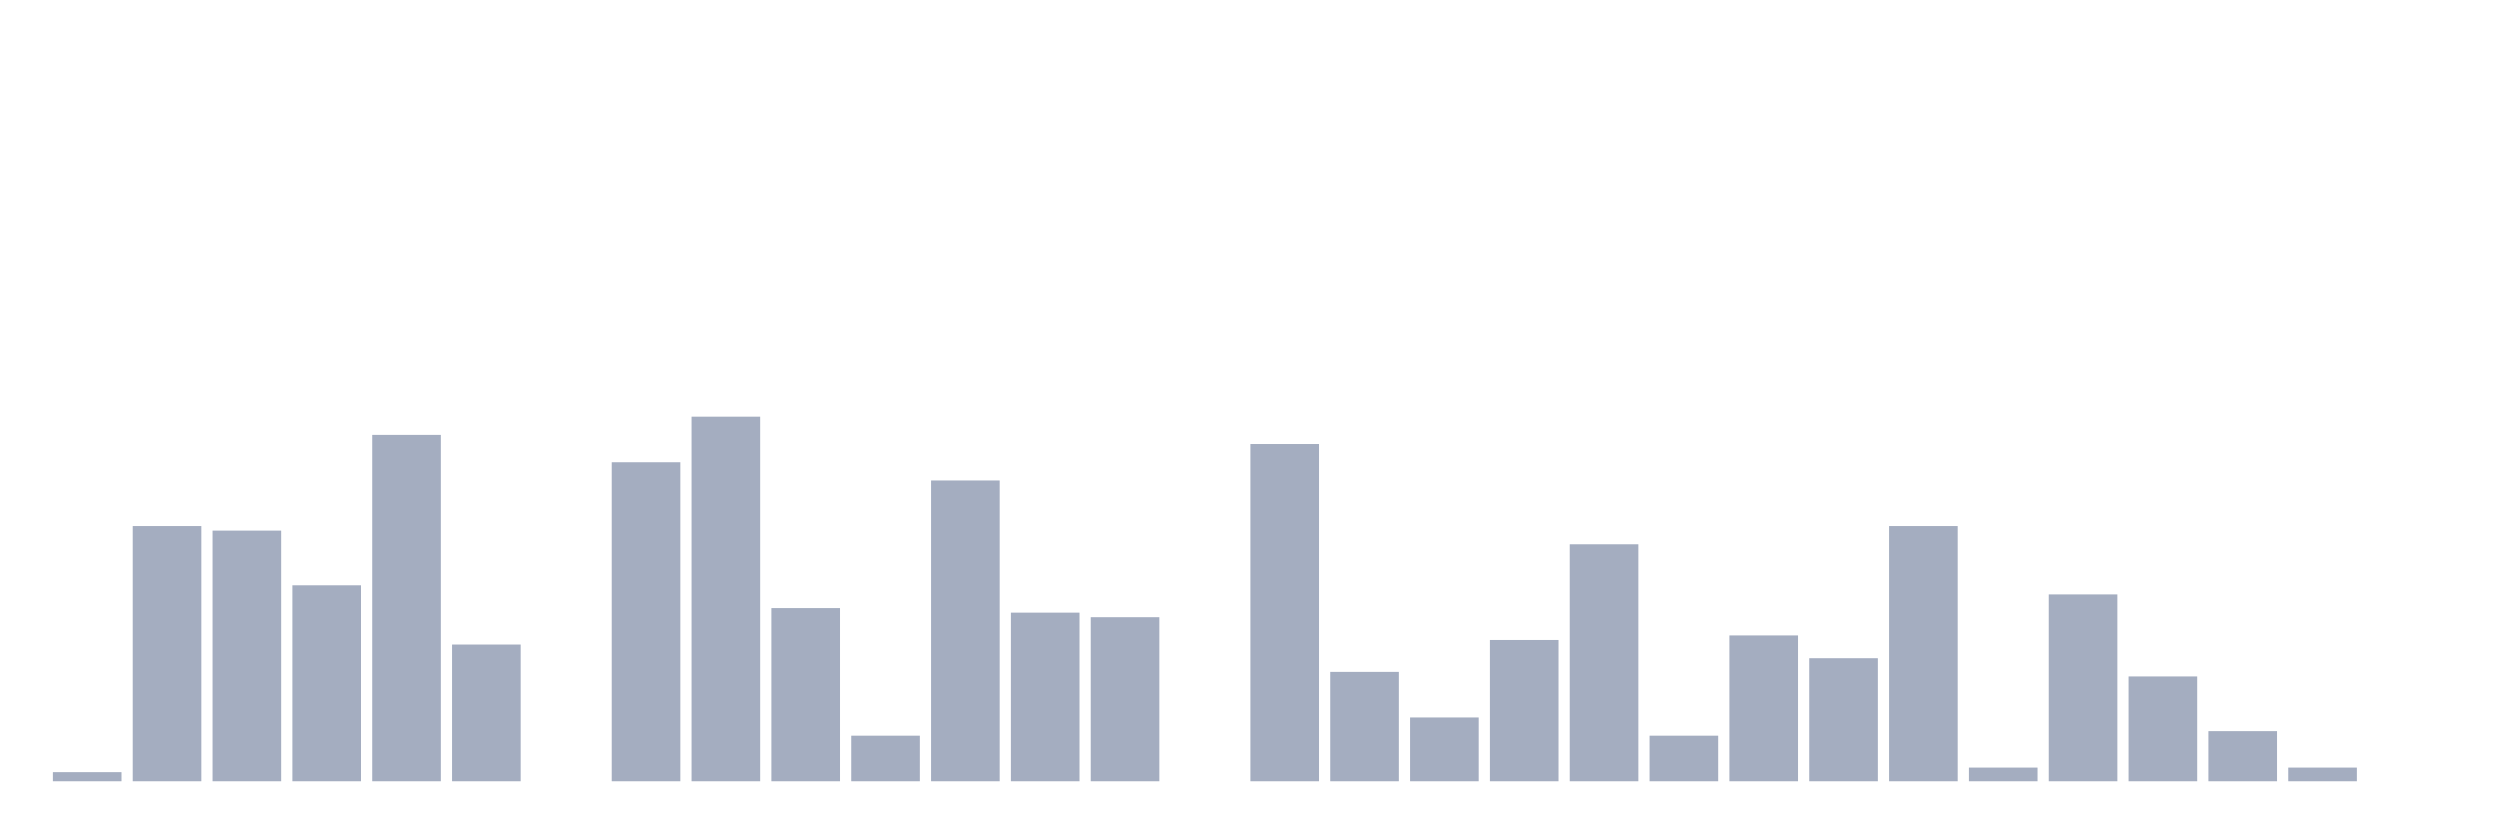
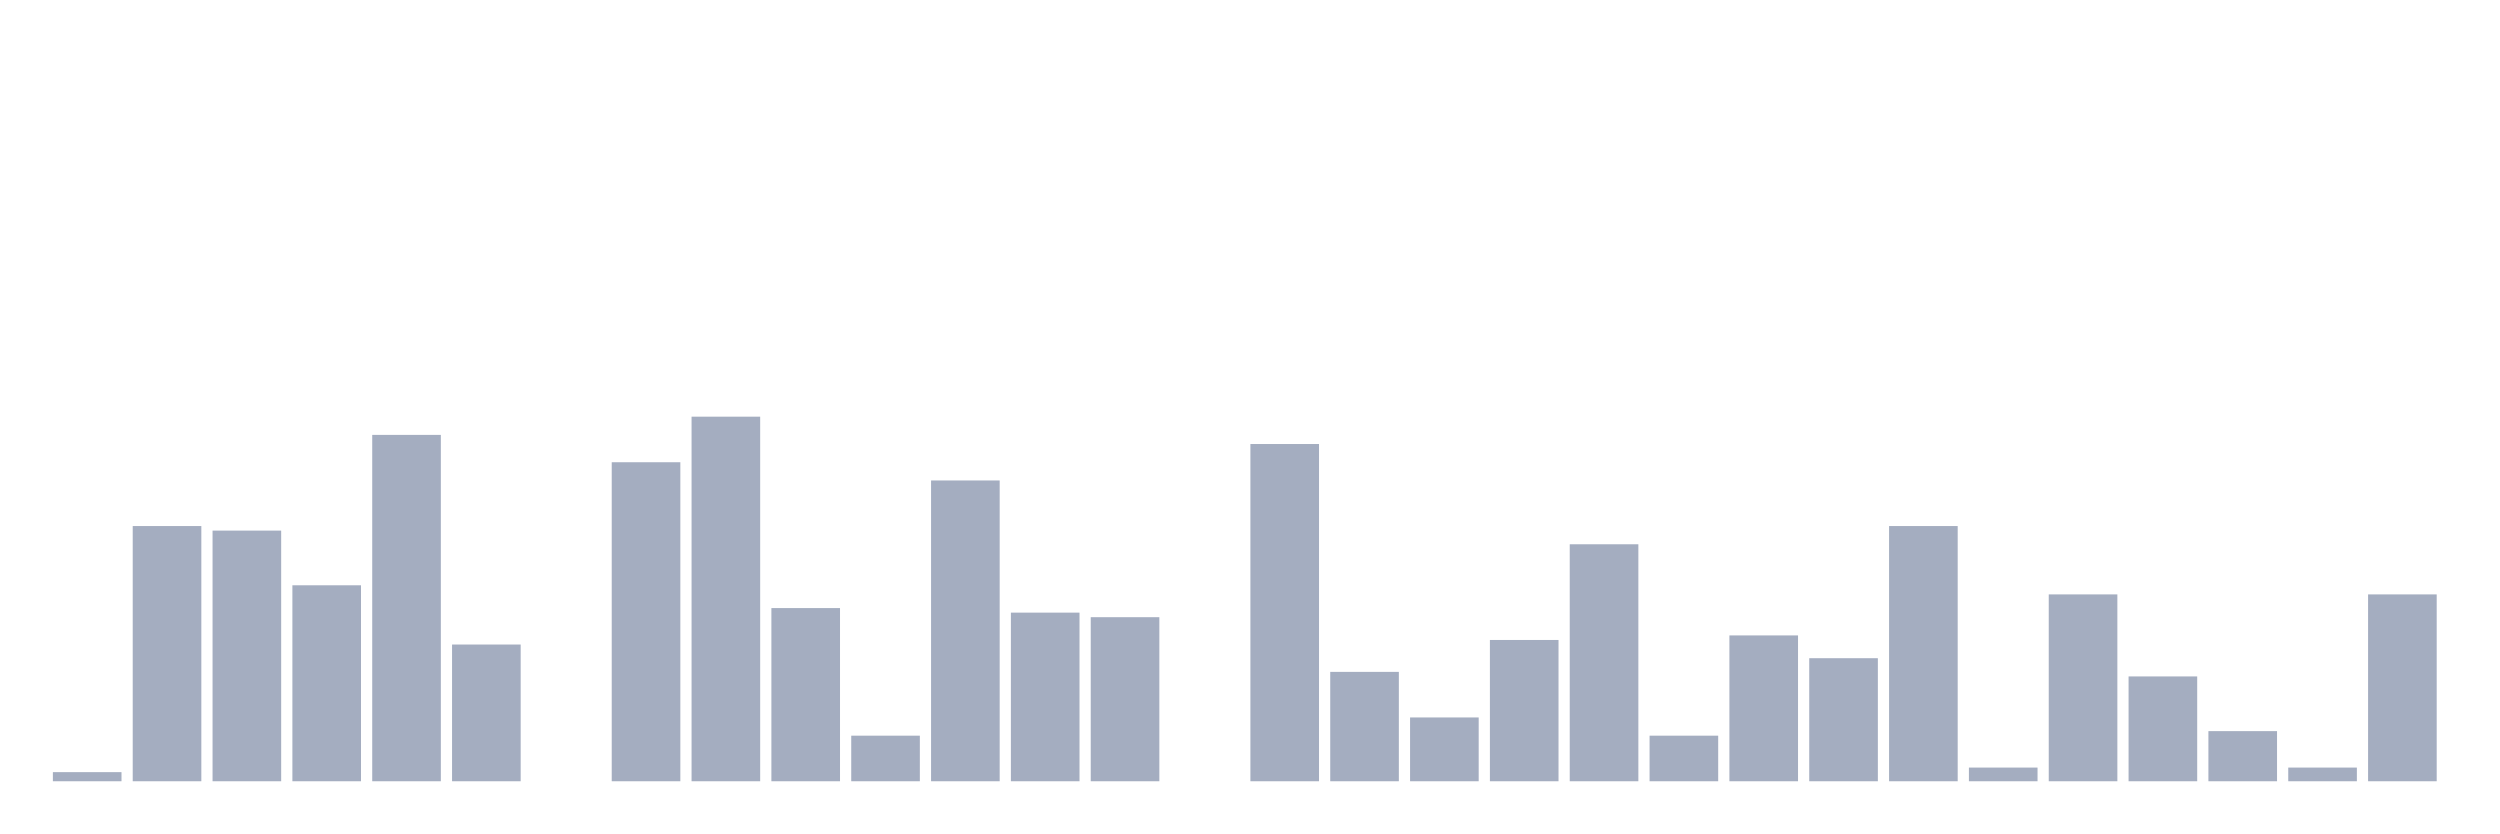
<svg xmlns="http://www.w3.org/2000/svg" viewBox="0 0 480 160">
  <g transform="translate(10,10)">
    <rect class="bar" x="0.153" width="13.175" y="138.25" height="1.75" fill="rgb(164,173,192)" />
    <rect class="bar" x="15.482" width="13.175" y="91" height="49" fill="rgb(164,173,192)" />
    <rect class="bar" x="30.81" width="13.175" y="91.875" height="48.125" fill="rgb(164,173,192)" />
    <rect class="bar" x="46.138" width="13.175" y="102.375" height="37.625" fill="rgb(164,173,192)" />
    <rect class="bar" x="61.466" width="13.175" y="73.5" height="66.5" fill="rgb(164,173,192)" />
    <rect class="bar" x="76.794" width="13.175" y="113.75" height="26.25" fill="rgb(164,173,192)" />
    <rect class="bar" x="92.123" width="13.175" y="140" height="0" fill="rgb(164,173,192)" />
    <rect class="bar" x="107.451" width="13.175" y="78.75" height="61.25" fill="rgb(164,173,192)" />
    <rect class="bar" x="122.779" width="13.175" y="70" height="70" fill="rgb(164,173,192)" />
    <rect class="bar" x="138.107" width="13.175" y="106.75" height="33.25" fill="rgb(164,173,192)" />
    <rect class="bar" x="153.436" width="13.175" y="131.25" height="8.75" fill="rgb(164,173,192)" />
    <rect class="bar" x="168.764" width="13.175" y="82.25" height="57.75" fill="rgb(164,173,192)" />
    <rect class="bar" x="184.092" width="13.175" y="107.625" height="32.375" fill="rgb(164,173,192)" />
    <rect class="bar" x="199.42" width="13.175" y="108.5" height="31.5" fill="rgb(164,173,192)" />
    <rect class="bar" x="214.748" width="13.175" y="140" height="0" fill="rgb(164,173,192)" />
    <rect class="bar" x="230.077" width="13.175" y="75.25" height="64.75" fill="rgb(164,173,192)" />
    <rect class="bar" x="245.405" width="13.175" y="119" height="21" fill="rgb(164,173,192)" />
    <rect class="bar" x="260.733" width="13.175" y="127.75" height="12.25" fill="rgb(164,173,192)" />
    <rect class="bar" x="276.061" width="13.175" y="112.875" height="27.125" fill="rgb(164,173,192)" />
    <rect class="bar" x="291.39" width="13.175" y="94.5" height="45.5" fill="rgb(164,173,192)" />
    <rect class="bar" x="306.718" width="13.175" y="131.25" height="8.75" fill="rgb(164,173,192)" />
    <rect class="bar" x="322.046" width="13.175" y="112" height="28" fill="rgb(164,173,192)" />
    <rect class="bar" x="337.374" width="13.175" y="116.375" height="23.625" fill="rgb(164,173,192)" />
    <rect class="bar" x="352.702" width="13.175" y="91" height="49" fill="rgb(164,173,192)" />
    <rect class="bar" x="368.031" width="13.175" y="137.375" height="2.625" fill="rgb(164,173,192)" />
    <rect class="bar" x="383.359" width="13.175" y="104.125" height="35.875" fill="rgb(164,173,192)" />
    <rect class="bar" x="398.687" width="13.175" y="119.875" height="20.125" fill="rgb(164,173,192)" />
    <rect class="bar" x="414.015" width="13.175" y="130.375" height="9.625" fill="rgb(164,173,192)" />
    <rect class="bar" x="429.344" width="13.175" y="137.375" height="2.625" fill="rgb(164,173,192)" />
-     <rect class="bar" x="444.672" width="13.175" y="140" height="0" fill="rgb(164,173,192)" />
+     <rect class="bar" x="444.672" width="13.175" y="104.125" height="35.875" fill="rgb(164,173,192)" />
  </g>
</svg>
